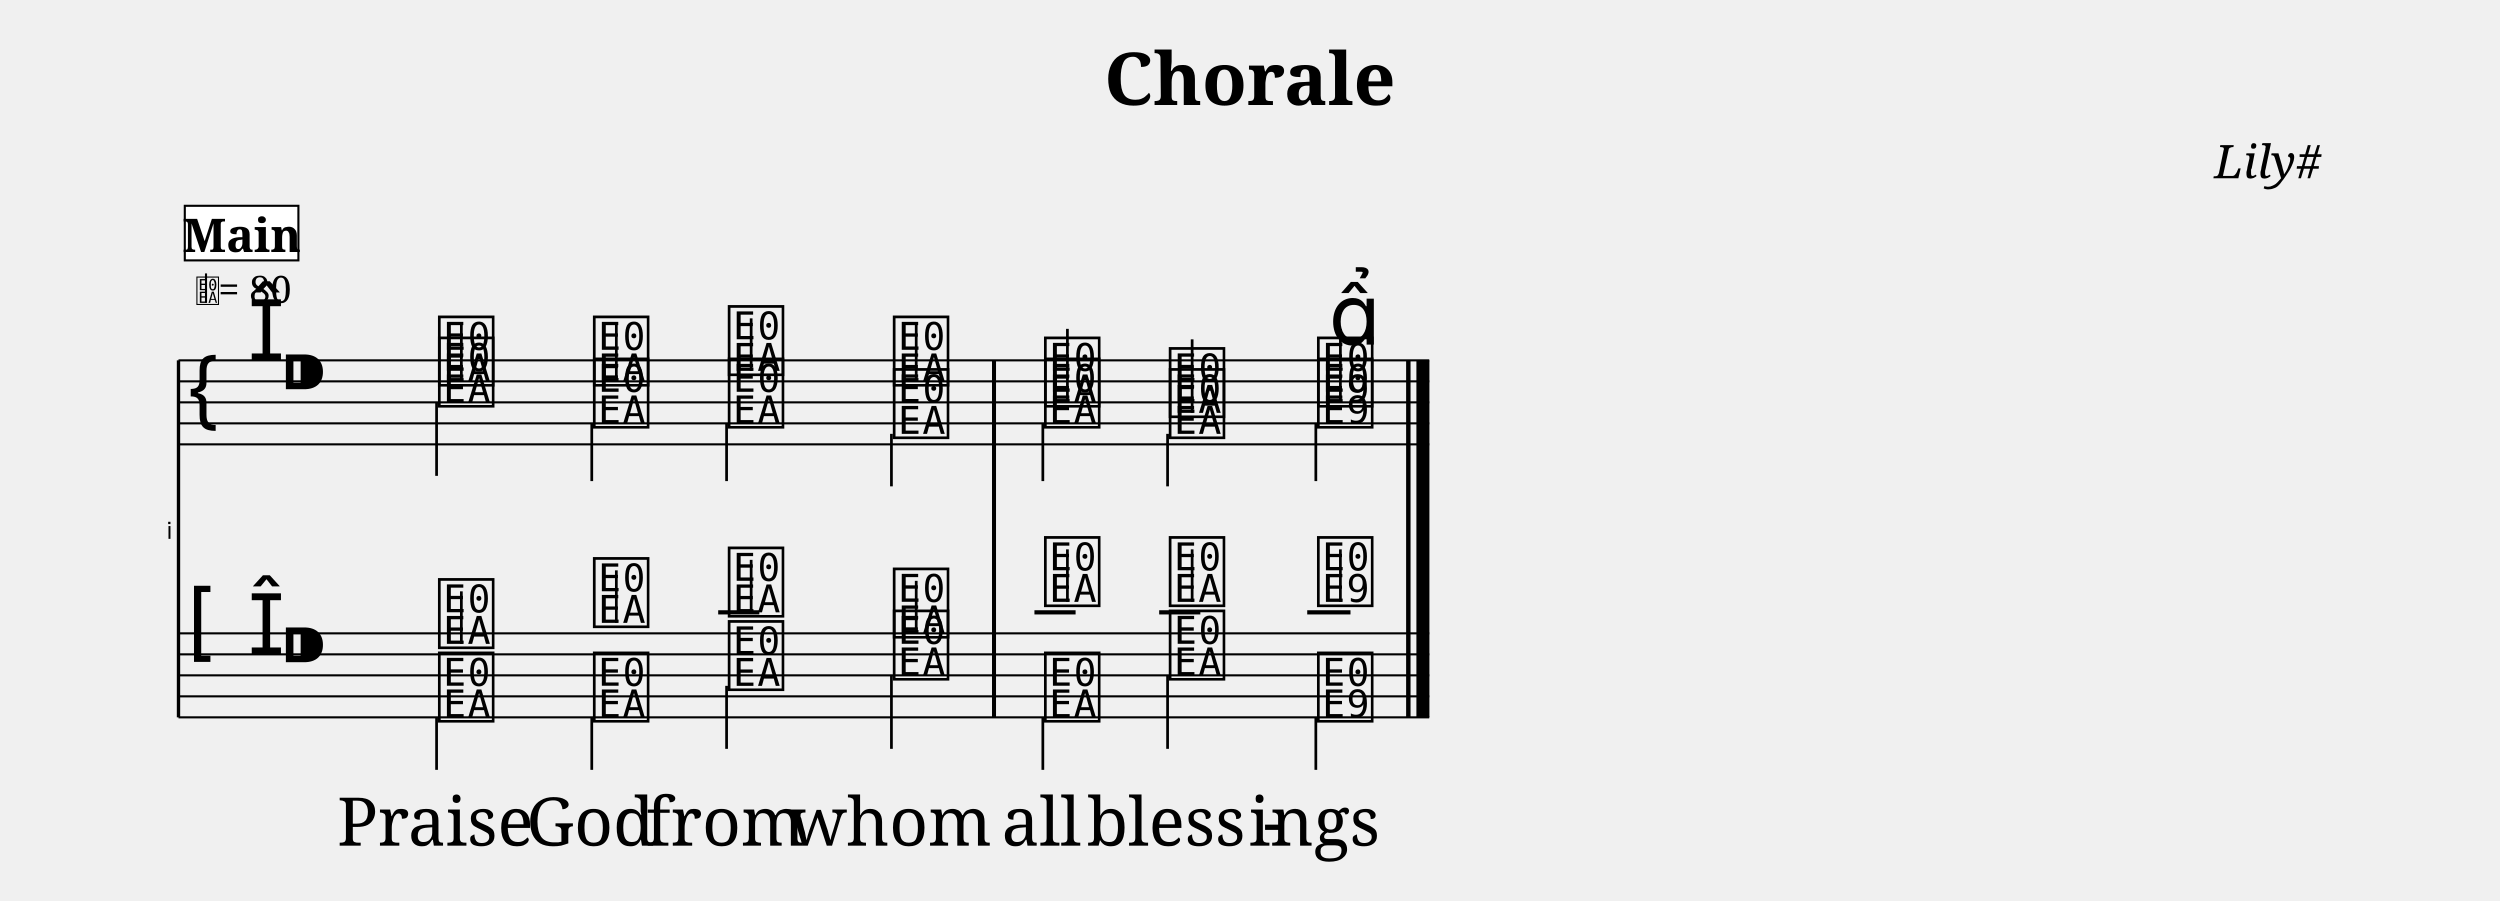
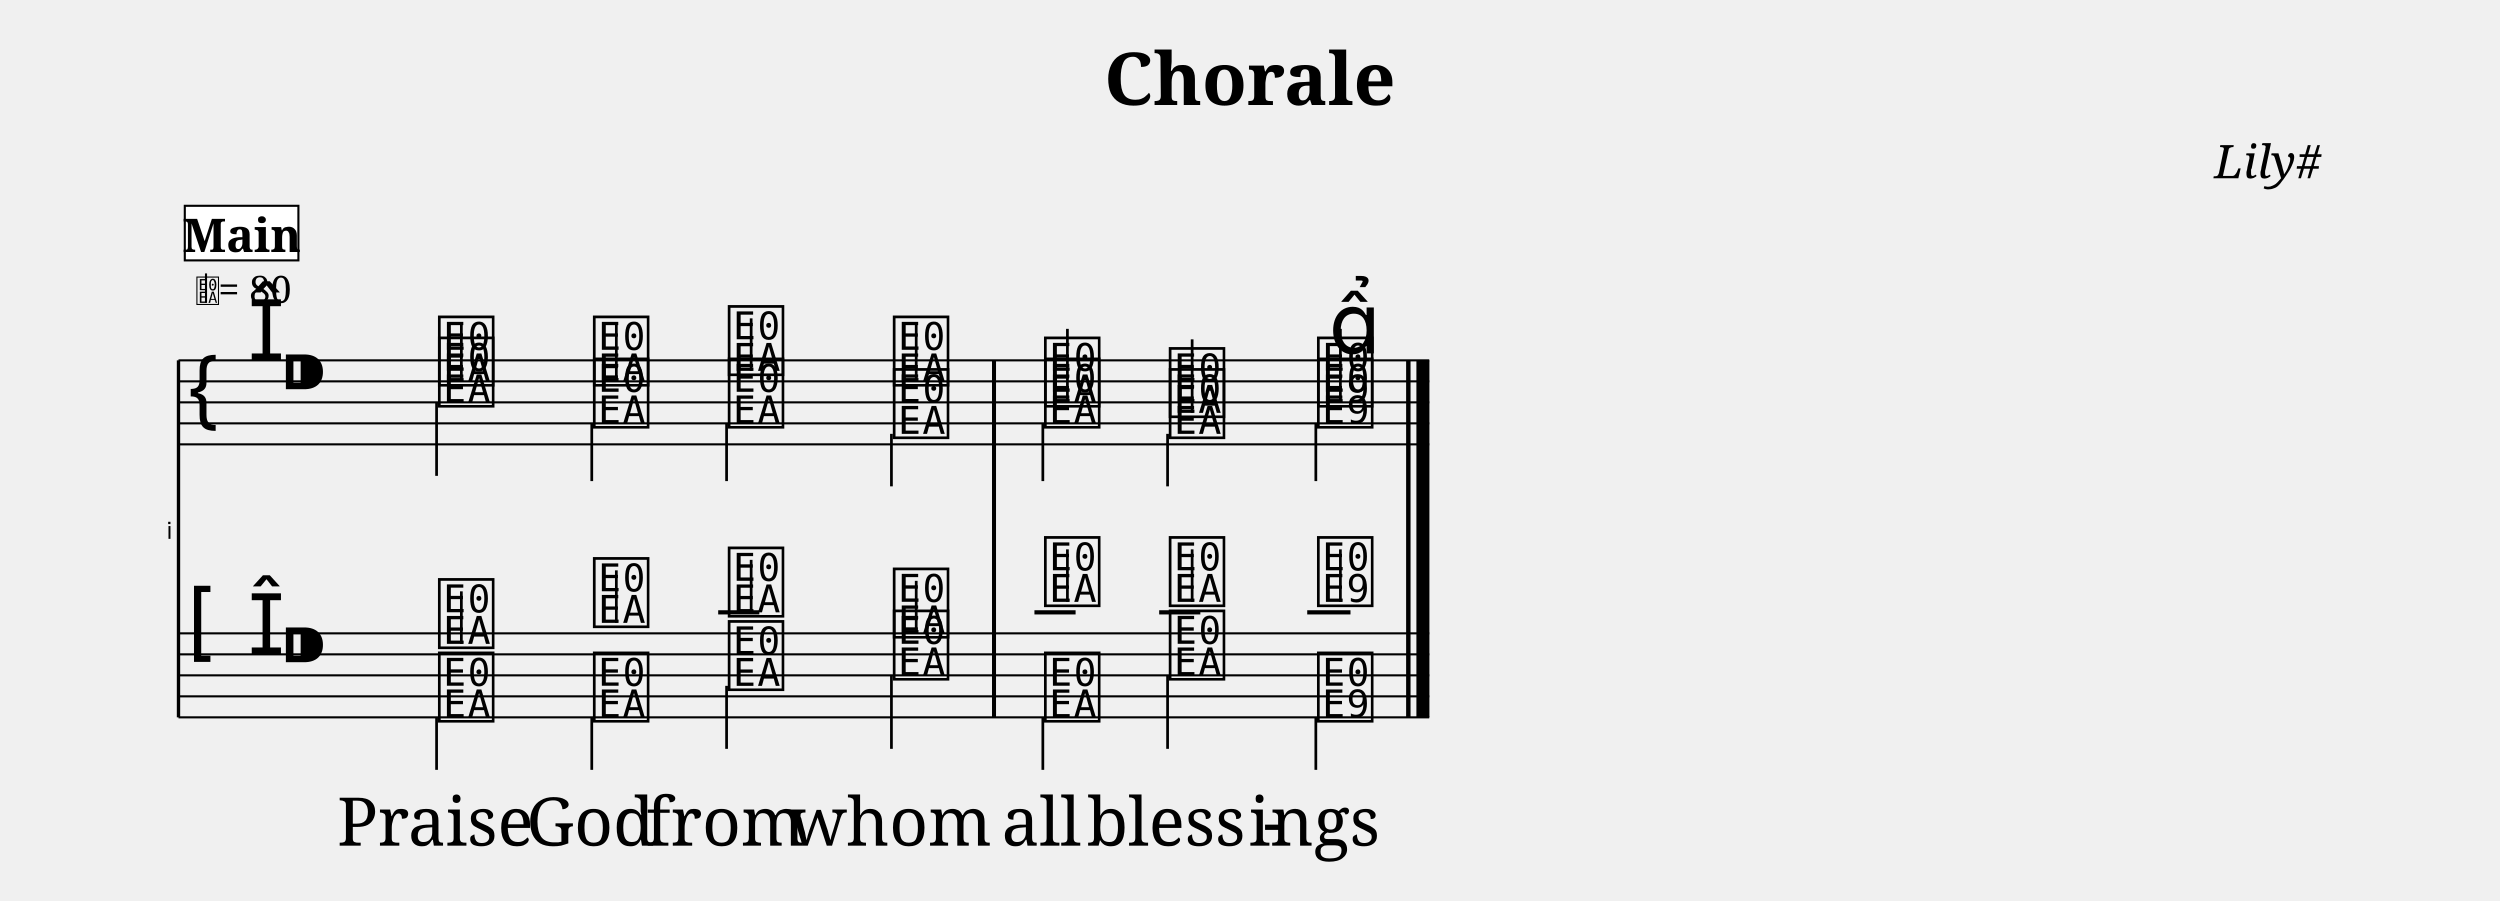
<svg xmlns="http://www.w3.org/2000/svg" width="1190.5" height="428.6" viewBox="0 0 119.05 42.86">
  <style>
  @font-face { font-family: 'Emmentaler'; src: local('Emmentaler'); }
  .music { font-family: 'Emmentaler', serif; }
</style>
  <text x="59.52" y="5.00" font-size="3.49" font-family="serif" font-weight="bold" text-anchor="middle" data-pos="589">Chorale</text>
  <text x="110.55" y="8.49" font-size="2.20" font-family="serif" font-style="italic" text-anchor="end" data-pos="608">Lily#</text>
  <g transform="translate(8.50,0.00) scale(1,1)">
    <text x="-0.30" y="25.66" font-size="1.12" font-family="Emmentaler-Brace" text-anchor="end" fill="#000000"></text>
    <line x1="0.00" y1="17.16" x2="0.00" y2="34.16" stroke="#000000" stroke-width="0.160" />
    <rect x="38.74" y="21.16" width="0.19" height="9.00" fill="#000000" />
    <rect x="58.47" y="21.16" width="0.19" height="9.00" fill="#000000" />
    <rect x="58.96" y="21.16" width="0.60" height="9.00" fill="#000000" />
    <line x1="0.00" y1="17.16" x2="59.56" y2="17.16" stroke="#000000" stroke-width="0.100" />
    <line x1="0.00" y1="18.16" x2="59.56" y2="18.16" stroke="#000000" stroke-width="0.100" />
    <line x1="0.00" y1="19.16" x2="59.56" y2="19.16" stroke="#000000" stroke-width="0.100" />
    <line x1="0.00" y1="20.16" x2="59.56" y2="20.16" stroke="#000000" stroke-width="0.100" />
    <line x1="0.00" y1="21.16" x2="59.56" y2="21.16" stroke="#000000" stroke-width="0.100" />
    <text class="music" x="0.30" y="20.16" font-size="4.00"></text>
    <text class="music" x="3.30" y="17.16" font-size="4.00" data-pos="635"></text>
    <text class="music" x="4.80" y="19.16" font-size="4.00" data-pos="626"></text>
    <text class="music" x="12.23" y="18.16" font-size="4.00" data-pos="738"></text>
    <line x1="13.47" y1="18.16" x2="13.47" y2="15.41" stroke="#000000" stroke-width="0.130" />
    <text class="music" x="19.61" y="18.16" font-size="4.00" data-pos="742"></text>
    <line x1="20.85" y1="18.16" x2="20.85" y2="15.41" stroke="#000000" stroke-width="0.130" />
    <text class="music" x="26.03" y="17.66" font-size="4.00" data-pos="745"></text>
    <line x1="27.27" y1="17.66" x2="27.27" y2="15.16" stroke="#000000" stroke-width="0.130" />
    <text class="music" x="33.89" y="18.16" font-size="4.00" data-pos="748"></text>
    <line x1="35.13" y1="18.16" x2="35.13" y2="15.41" stroke="#000000" stroke-width="0.130" />
    <text class="music" x="41.09" y="19.16" font-size="4.00" data-pos="753"></text>
    <line x1="42.33" y1="19.16" x2="42.33" y2="15.66" stroke="#000000" stroke-width="0.130" />
    <text class="music" x="47.03" y="19.66" font-size="4.00" data-pos="756"></text>
    <line x1="48.27" y1="19.66" x2="48.27" y2="16.16" stroke="#000000" stroke-width="0.130" />
    <text class="music" x="54.09" y="19.16" font-size="4.00" data-pos="759"></text>
    <line x1="55.33" y1="19.16" x2="55.33" y2="15.66" stroke="#000000" stroke-width="0.130" />
    <text class="music" x="12.23" y="19.16" font-size="4.00" data-pos="786"></text>
    <line x1="12.29" y1="19.16" x2="12.29" y2="22.66" stroke="#000000" stroke-width="0.130" />
    <text class="music" x="19.61" y="20.16" font-size="4.00" data-pos="790"></text>
    <line x1="19.68" y1="20.16" x2="19.68" y2="22.91" stroke="#000000" stroke-width="0.130" />
    <text class="music" x="26.03" y="20.16" font-size="4.00" data-pos="793"></text>
    <line x1="26.10" y1="20.16" x2="26.10" y2="22.91" stroke="#000000" stroke-width="0.130" />
    <text class="music" x="33.89" y="20.66" font-size="4.00" data-pos="796"></text>
    <line x1="33.95" y1="20.66" x2="33.95" y2="23.16" stroke="#000000" stroke-width="0.130" />
    <text class="music" x="41.09" y="20.16" font-size="4.00" data-pos="802"></text>
    <line x1="41.16" y1="20.16" x2="41.16" y2="22.91" stroke="#000000" stroke-width="0.130" />
    <text class="music" x="47.03" y="20.66" font-size="4.00" data-pos="805"></text>
    <line x1="47.10" y1="20.66" x2="47.10" y2="23.16" stroke="#000000" stroke-width="0.130" />
    <text class="music" x="54.09" y="20.16" font-size="4.00" data-pos="809"></text>
    <line x1="54.16" y1="20.16" x2="54.16" y2="22.91" stroke="#000000" stroke-width="0.130" />
    <rect x="38.74" y="17.16" width="0.19" height="4.00" fill="#000000" />
    <rect x="58.47" y="17.16" width="0.19" height="4.00" fill="#000000" />
    <rect x="58.96" y="17.16" width="0.60" height="4.00" fill="#000000" />
    <line x1="0.00" y1="30.16" x2="59.56" y2="30.16" stroke="#000000" stroke-width="0.100" />
    <line x1="0.00" y1="31.16" x2="59.56" y2="31.16" stroke="#000000" stroke-width="0.100" />
    <line x1="0.00" y1="32.16" x2="59.56" y2="32.16" stroke="#000000" stroke-width="0.100" />
    <line x1="0.00" y1="33.16" x2="59.56" y2="33.16" stroke="#000000" stroke-width="0.100" />
    <line x1="0.00" y1="34.16" x2="59.56" y2="34.16" stroke="#000000" stroke-width="0.100" />
    <text class="music" x="0.30" y="31.16" font-size="4.00"></text>
    <text class="music" x="3.30" y="31.16" font-size="4.00" data-pos="635"></text>
    <text class="music" x="4.80" y="32.16" font-size="4.00" data-pos="626"></text>
    <line x1="25.70" y1="29.16" x2="27.66" y2="29.16" stroke="#000000" stroke-width="0.200" />
    <line x1="40.76" y1="29.16" x2="42.72" y2="29.16" stroke="#000000" stroke-width="0.200" />
    <line x1="46.70" y1="29.16" x2="48.66" y2="29.16" stroke="#000000" stroke-width="0.200" />
    <line x1="53.75" y1="29.16" x2="55.81" y2="29.16" stroke="#000000" stroke-width="0.200" />
    <text class="music" x="12.23" y="30.66" font-size="4.00" data-pos="840"></text>
    <line x1="13.47" y1="30.66" x2="13.47" y2="28.16" stroke="#000000" stroke-width="0.130" />
    <text class="music" x="19.61" y="29.66" font-size="4.00" data-pos="845"></text>
    <line x1="20.85" y1="29.66" x2="20.85" y2="27.16" stroke="#000000" stroke-width="0.130" />
    <text class="music" x="26.03" y="29.16" font-size="4.00" data-pos="849"></text>
    <line x1="27.27" y1="29.16" x2="27.27" y2="26.66" stroke="#000000" stroke-width="0.130" />
    <text class="music" x="33.89" y="30.16" font-size="4.00" data-pos="853"></text>
    <line x1="35.13" y1="30.16" x2="35.13" y2="27.66" stroke="#000000" stroke-width="0.130" />
    <text class="music" x="41.09" y="28.66" font-size="4.00" data-pos="859"></text>
    <line x1="42.33" y1="28.66" x2="42.33" y2="26.16" stroke="#000000" stroke-width="0.130" />
    <text class="music" x="47.03" y="28.66" font-size="4.00" data-pos="863"></text>
    <line x1="48.27" y1="28.66" x2="48.27" y2="26.16" stroke="#000000" stroke-width="0.130" />
    <text class="music" x="54.09" y="28.66" font-size="4.00" data-pos="867"></text>
    <line x1="55.33" y1="28.66" x2="55.33" y2="26.16" stroke="#000000" stroke-width="0.130" />
    <text class="music" x="12.23" y="34.16" font-size="4.00" data-pos="886"></text>
    <line x1="12.29" y1="34.16" x2="12.29" y2="36.66" stroke="#000000" stroke-width="0.130" />
    <text class="music" x="19.61" y="34.16" font-size="4.00" data-pos="891"></text>
    <line x1="19.68" y1="34.16" x2="19.68" y2="36.66" stroke="#000000" stroke-width="0.130" />
    <text class="music" x="26.03" y="32.66" font-size="4.00" data-pos="895"></text>
    <line x1="26.10" y1="32.66" x2="26.10" y2="35.66" stroke="#000000" stroke-width="0.130" />
    <text class="music" x="33.89" y="32.16" font-size="4.00" data-pos="899"></text>
    <line x1="33.95" y1="32.16" x2="33.95" y2="35.66" stroke="#000000" stroke-width="0.130" />
    <text class="music" x="41.09" y="34.16" font-size="4.00" data-pos="905"></text>
    <line x1="41.16" y1="34.16" x2="41.16" y2="36.66" stroke="#000000" stroke-width="0.130" />
    <text class="music" x="47.03" y="32.16" font-size="4.00" data-pos="909"></text>
    <line x1="47.10" y1="32.16" x2="47.10" y2="35.66" stroke="#000000" stroke-width="0.130" />
    <text class="music" x="54.09" y="34.16" font-size="4.00" data-pos="913"></text>
    <line x1="54.16" y1="34.16" x2="54.16" y2="36.66" stroke="#000000" stroke-width="0.130" />
    <rect x="38.74" y="30.16" width="0.19" height="4.00" fill="#000000" />
    <rect x="58.47" y="30.16" width="0.19" height="4.00" fill="#000000" />
    <rect x="58.96" y="30.16" width="0.60" height="4.00" fill="#000000" />
    <rect x="38.74" y="17.16" width="0.19" height="17.00" fill="#000000" />
    <rect x="58.47" y="17.16" width="0.19" height="17.00" fill="#000000" />
    <rect x="58.96" y="17.16" width="0.60" height="17.00" fill="#000000" />
-     <text class="music" x="54.78" y="16.41" font-size="4.00" data-pos="761"></text>
+     <text class="music" x="54.78" y="16.83" font-size="4.00" data-pos="761"></text>
    <text x="12.23" y="40.27" font-size="3.20" font-family="serif" text-anchor="middle" fill="#000000" data-pos="935">Praise</text>
    <text x="19.61" y="40.27" font-size="3.20" font-family="serif" text-anchor="middle" fill="#000000" data-pos="942">God</text>
    <text x="26.03" y="40.27" font-size="3.20" font-family="serif" text-anchor="middle" fill="#000000" data-pos="946">from</text>
    <text x="33.89" y="40.27" font-size="3.20" font-family="serif" text-anchor="middle" fill="#000000" data-pos="951">whom</text>
    <text x="41.09" y="40.27" font-size="3.20" font-family="serif" text-anchor="middle" fill="#000000" data-pos="958">all</text>
    <text x="47.03" y="40.27" font-size="3.20" font-family="serif" text-anchor="middle" fill="#000000" data-pos="962">bless</text>
    <text x="52.16" y="40.27" font-size="3.20" font-family="serif" text-anchor="middle" fill="#000000">-</text>
    <text x="54.09" y="40.27" font-size="3.20" font-family="serif" text-anchor="middle" fill="#000000" data-pos="969">ings</text>
    <text class="music" x="0.80" y="14.42" font-size="1.60" data-pos="0"></text>
    <line x1="1.31" y1="14.42" x2="1.31" y2="13.02" stroke="#000000" stroke-width="0.100" data-pos="0" />
    <text x="1.90" y="14.42" font-size="1.80" font-family="serif" fill="#000000" data-pos="0">= 80</text>
    <rect x="0.30" y="9.80" width="5.41" height="2.60" fill="#FFFFFF" stroke="#000000" stroke-width="0.100" data-pos="701" />
    <text x="3.01" y="12.00" font-size="2.20" font-family="serif" font-weight="bold" text-anchor="middle" fill="#000000" data-pos="701">Main</text>
  </g>
</svg>
